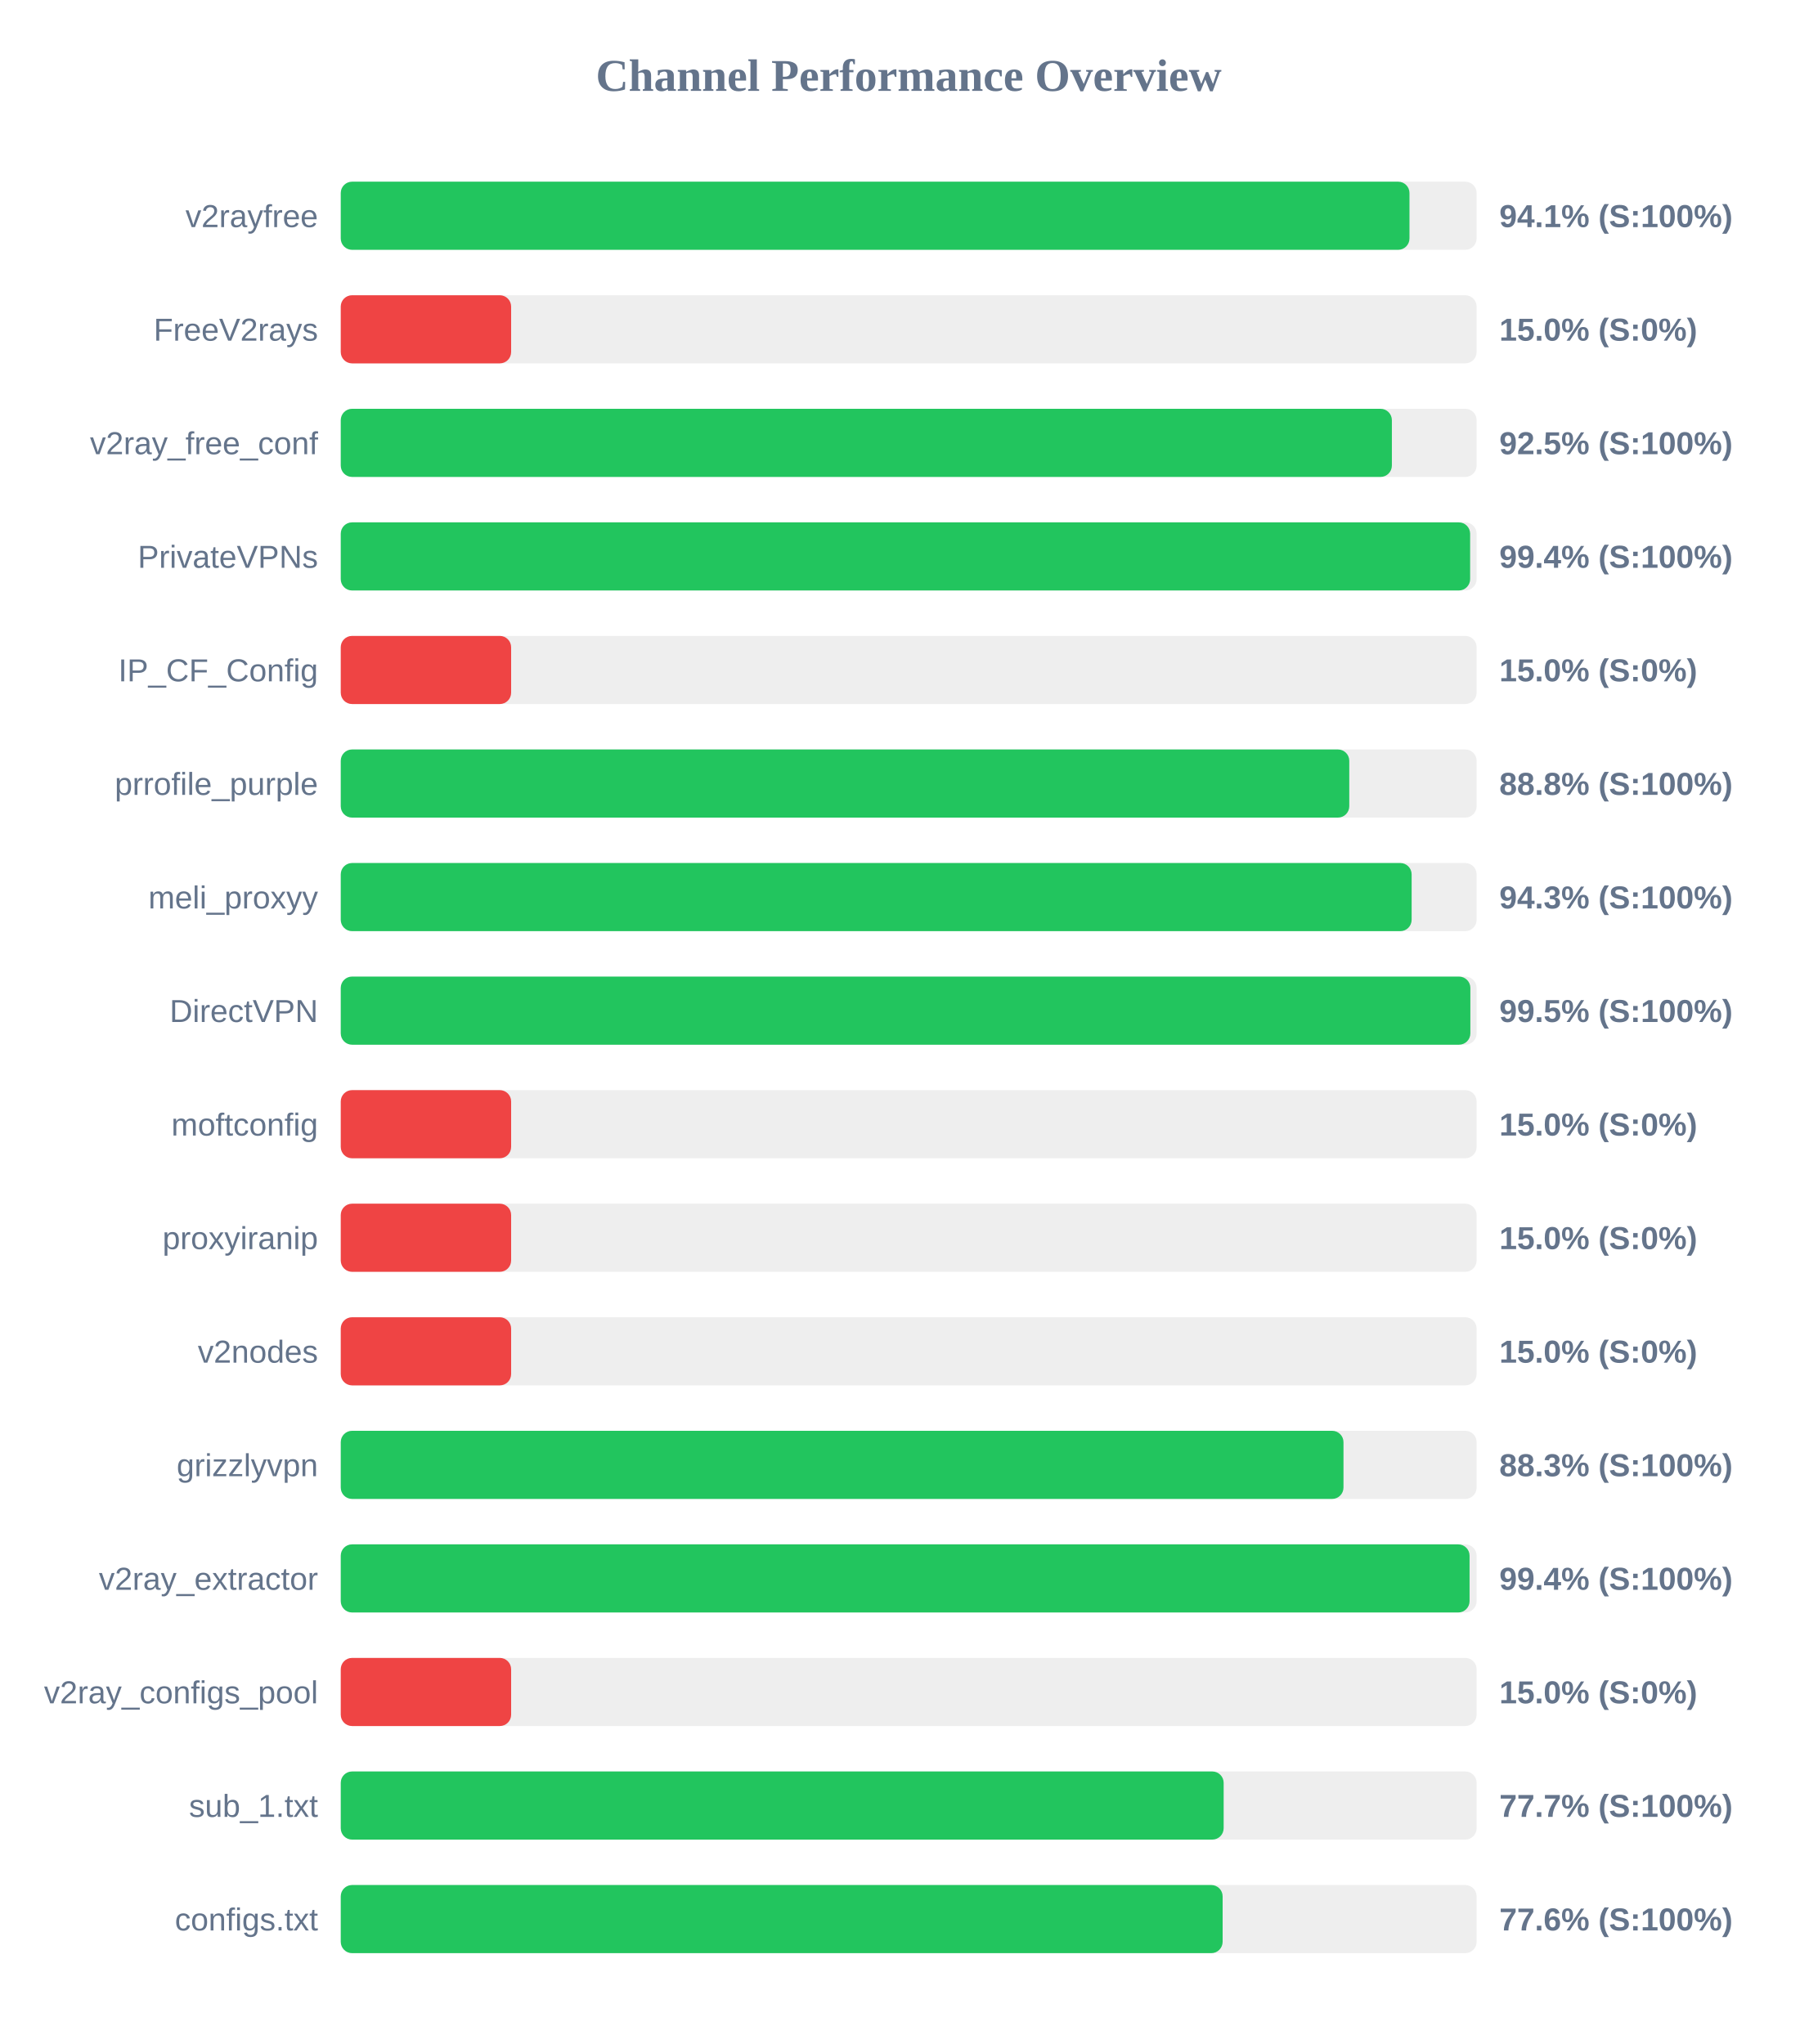
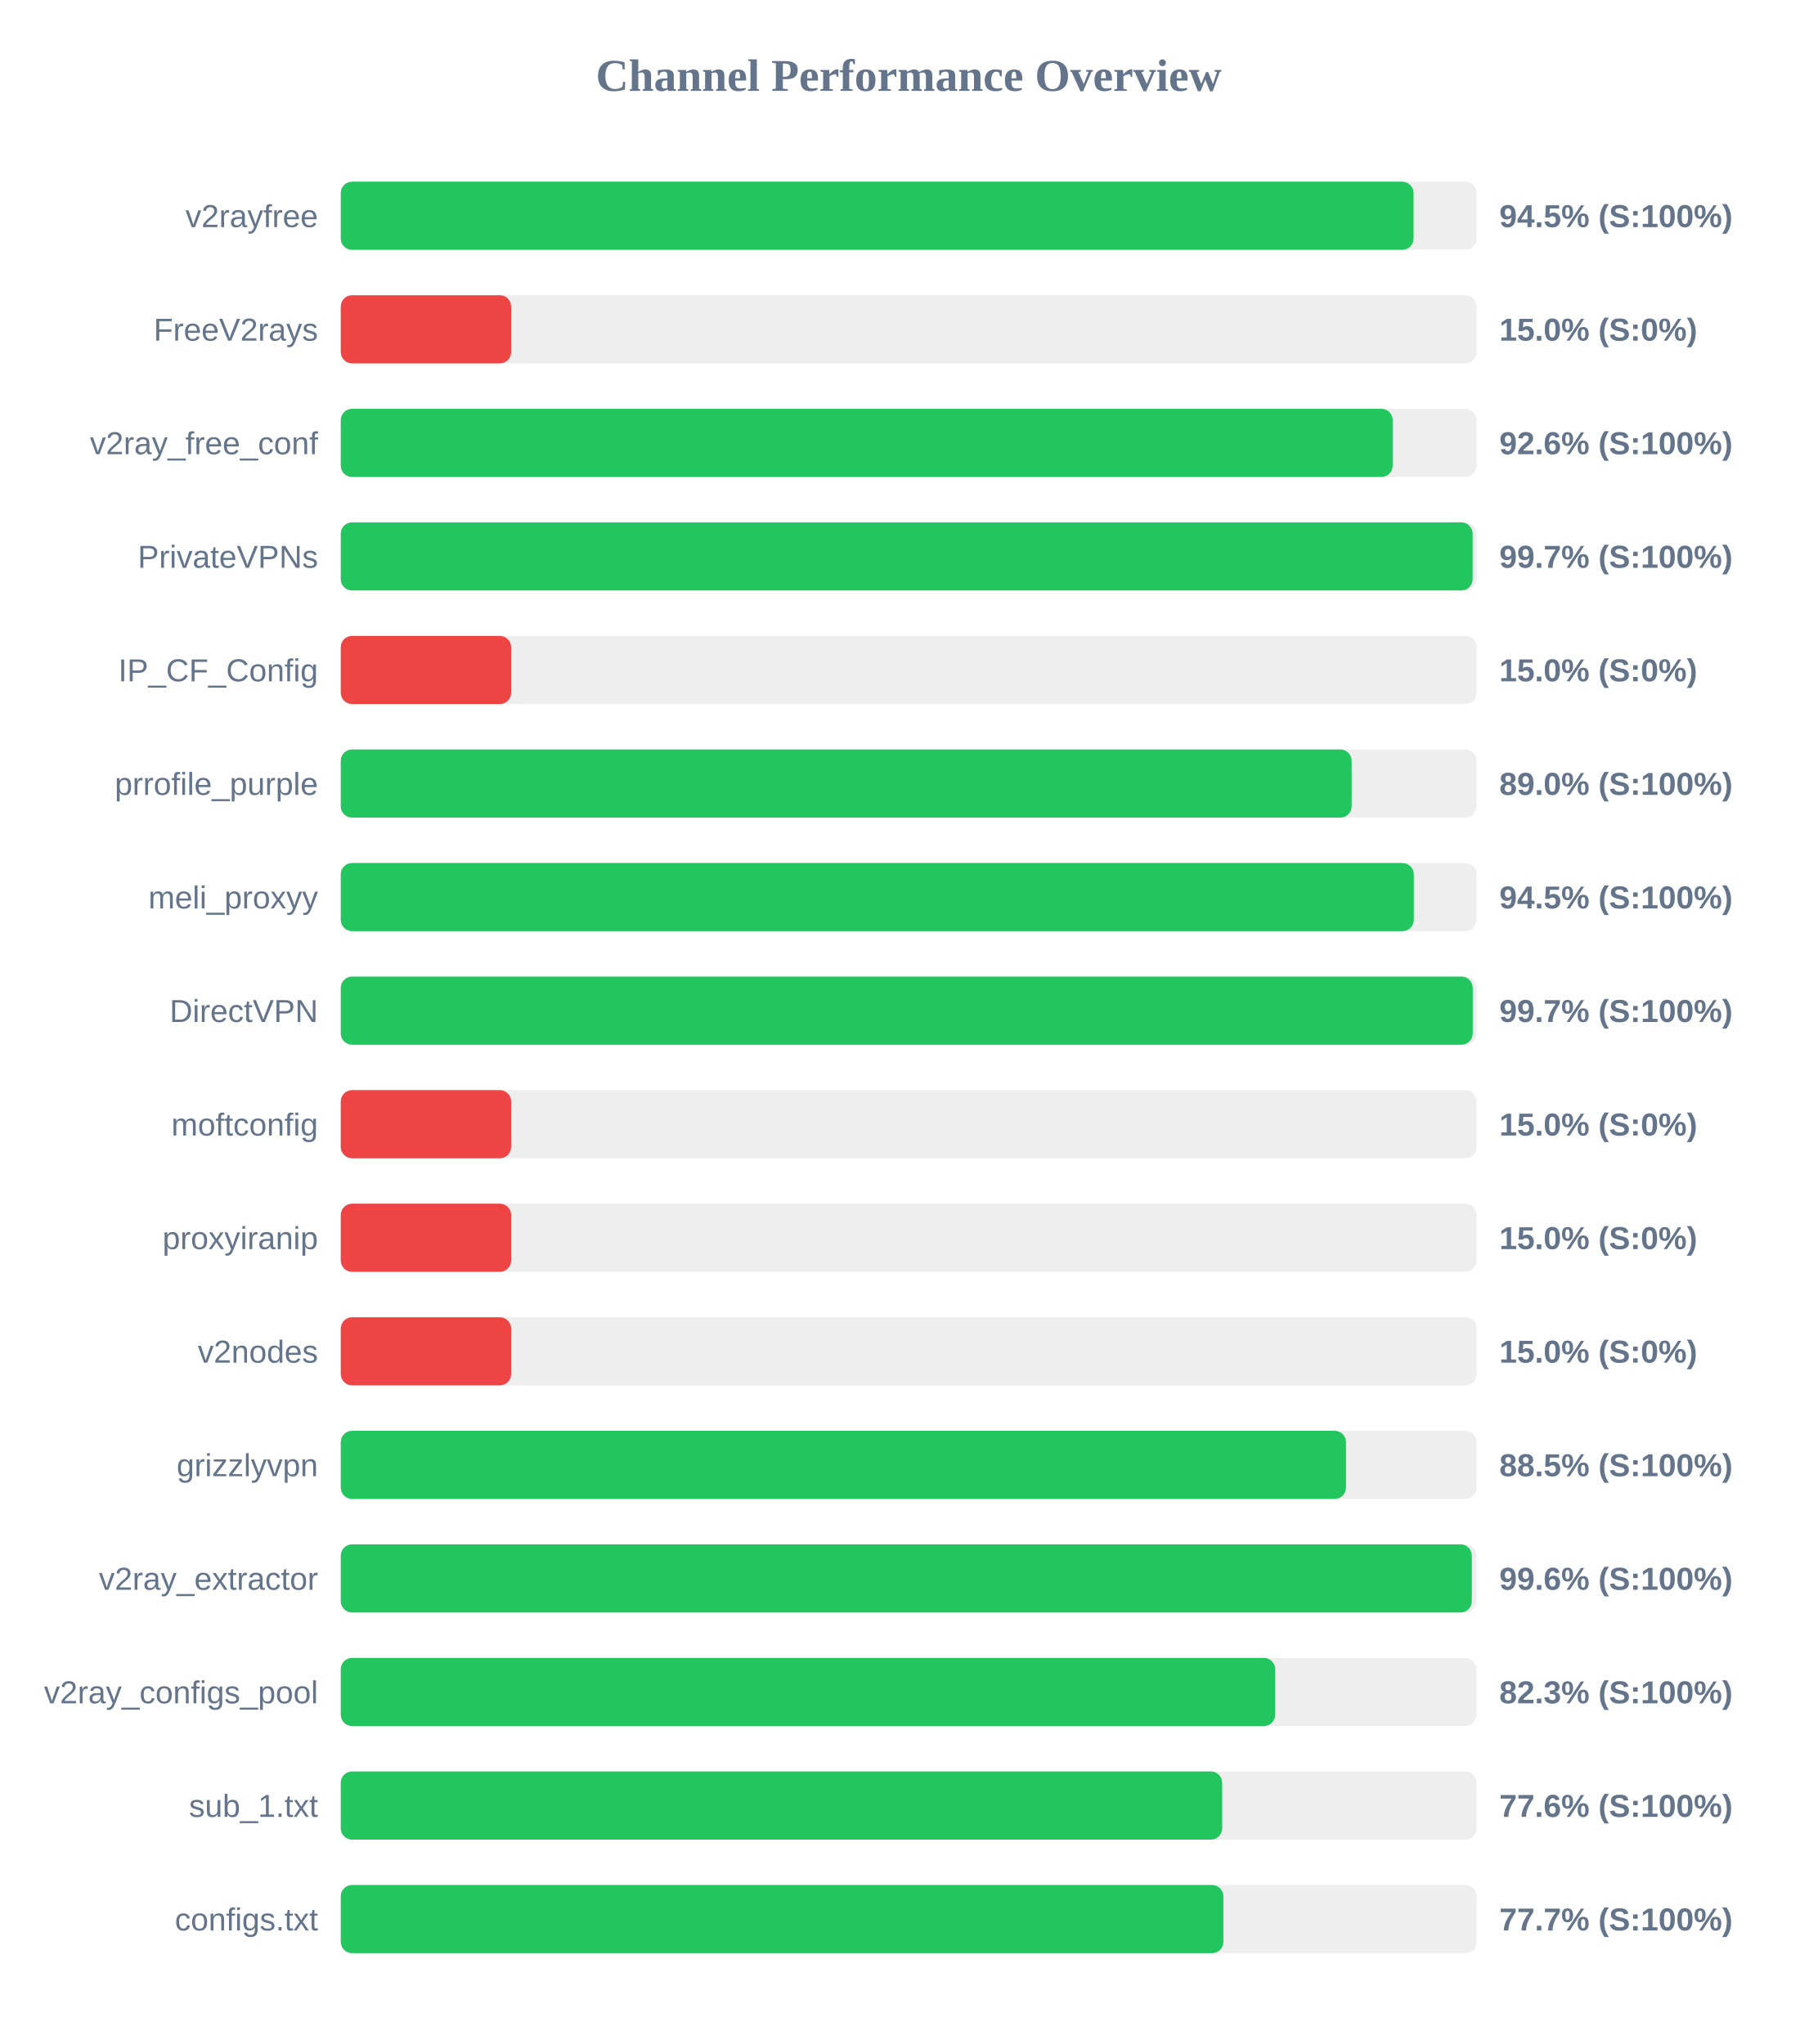
<svg xmlns="http://www.w3.org/2000/svg" width="800" height="900" version="1.1">
  <style>
        .row { font: 14px Arial; fill: #64748b; }
        .score { font: bold 14px Arial; fill: #64748b; }
    </style>
  <text x="400" y="40" text-anchor="middle" font-size="20px" font-weight="bold" fill="#64748b">Channel Performance Overview</text>
  <rect x="150" y="80" width="500" height="30" fill="#eee" rx="5" />
-   <rect x="150" y="80" width="470.45" height="30" fill="#22c55e" rx="5" />
+   <rect x="150" y="80" width="472.25" height="30" fill="#22c55e" rx="5" />
  <text x="140" y="100" text-anchor="end" class="row">v2rayfree</text>
-   <text x="660" y="100" text-anchor="start" class="score">94.1% (S:100%)</text>
+   <text x="660" y="100" text-anchor="start" class="score">94.5% (S:100%)</text>
  <rect x="150" y="130" width="500" height="30" fill="#eee" rx="5" />
  <rect x="150" y="130" width="75.0" height="30" fill="#ef4444" rx="5" />
  <text x="140" y="150" text-anchor="end" class="row">FreeV2rays</text>
  <text x="660" y="150" text-anchor="start" class="score">15.0% (S:0%)</text>
  <rect x="150" y="180" width="500" height="30" fill="#eee" rx="5" />
-   <rect x="150" y="180" width="462.7" height="30" fill="#22c55e" rx="5" />
+   <rect x="150" y="180" width="463.05" height="30" fill="#22c55e" rx="5" />
  <text x="140" y="200" text-anchor="end" class="row">v2ray_free_conf</text>
-   <text x="660" y="200" text-anchor="start" class="score">92.5% (S:100%)</text>
+   <text x="660" y="200" text-anchor="start" class="score">92.6% (S:100%)</text>
  <rect x="150" y="230" width="500" height="30" fill="#eee" rx="5" />
-   <rect x="150" y="230" width="497.15" height="30" fill="#22c55e" rx="5" />
+   <rect x="150" y="230" width="498.25" height="30" fill="#22c55e" rx="5" />
  <text x="140" y="250" text-anchor="end" class="row">PrivateVPNs</text>
-   <text x="660" y="250" text-anchor="start" class="score">99.4% (S:100%)</text>
+   <text x="660" y="250" text-anchor="start" class="score">99.7% (S:100%)</text>
  <rect x="150" y="280" width="500" height="30" fill="#eee" rx="5" />
  <rect x="150" y="280" width="75.0" height="30" fill="#ef4444" rx="5" />
  <text x="140" y="300" text-anchor="end" class="row">IP_CF_Config</text>
  <text x="660" y="300" text-anchor="start" class="score">15.0% (S:0%)</text>
  <rect x="150" y="330" width="500" height="30" fill="#eee" rx="5" />
-   <rect x="150" y="330" width="443.95" height="30" fill="#22c55e" rx="5" />
+   <rect x="150" y="330" width="445.0" height="30" fill="#22c55e" rx="5" />
  <text x="140" y="350" text-anchor="end" class="row">prrofile_purple</text>
-   <text x="660" y="350" text-anchor="start" class="score">88.8% (S:100%)</text>
+   <text x="660" y="350" text-anchor="start" class="score">89.0% (S:100%)</text>
  <rect x="150" y="380" width="500" height="30" fill="#eee" rx="5" />
-   <rect x="150" y="380" width="471.4" height="30" fill="#22c55e" rx="5" />
+   <rect x="150" y="380" width="472.35" height="30" fill="#22c55e" rx="5" />
  <text x="140" y="400" text-anchor="end" class="row">meli_proxyy</text>
-   <text x="660" y="400" text-anchor="start" class="score">94.3% (S:100%)</text>
+   <text x="660" y="400" text-anchor="start" class="score">94.5% (S:100%)</text>
  <rect x="150" y="430" width="500" height="30" fill="#eee" rx="5" />
-   <rect x="150" y="430" width="497.25" height="30" fill="#22c55e" rx="5" />
+   <rect x="150" y="430" width="498.3" height="30" fill="#22c55e" rx="5" />
  <text x="140" y="450" text-anchor="end" class="row">DirectVPN</text>
-   <text x="660" y="450" text-anchor="start" class="score">99.5% (S:100%)</text>
+   <text x="660" y="450" text-anchor="start" class="score">99.7% (S:100%)</text>
  <rect x="150" y="480" width="500" height="30" fill="#eee" rx="5" />
  <rect x="150" y="480" width="75.0" height="30" fill="#ef4444" rx="5" />
  <text x="140" y="500" text-anchor="end" class="row">moftconfig</text>
  <text x="660" y="500" text-anchor="start" class="score">15.0% (S:0%)</text>
  <rect x="150" y="530" width="500" height="30" fill="#eee" rx="5" />
  <rect x="150" y="530" width="75.0" height="30" fill="#ef4444" rx="5" />
  <text x="140" y="550" text-anchor="end" class="row">proxyiranip</text>
  <text x="660" y="550" text-anchor="start" class="score">15.0% (S:0%)</text>
  <rect x="150" y="580" width="500" height="30" fill="#eee" rx="5" />
  <rect x="150" y="580" width="75.0" height="30" fill="#ef4444" rx="5" />
  <text x="140" y="600" text-anchor="end" class="row">v2nodes</text>
  <text x="660" y="600" text-anchor="start" class="score">15.0% (S:0%)</text>
  <rect x="150" y="630" width="500" height="30" fill="#eee" rx="5" />
-   <rect x="150" y="630" width="441.4" height="30" fill="#22c55e" rx="5" />
+   <rect x="150" y="630" width="442.5" height="30" fill="#22c55e" rx="5" />
  <text x="140" y="650" text-anchor="end" class="row">grizzlyvpn</text>
-   <text x="660" y="650" text-anchor="start" class="score">88.3% (S:100%)</text>
+   <text x="660" y="650" text-anchor="start" class="score">88.5% (S:100%)</text>
  <rect x="150" y="680" width="500" height="30" fill="#eee" rx="5" />
-   <rect x="150" y="680" width="496.9" height="30" fill="#22c55e" rx="5" />
+   <rect x="150" y="680" width="497.9" height="30" fill="#22c55e" rx="5" />
  <text x="140" y="700" text-anchor="end" class="row">v2ray_extractor</text>
-   <text x="660" y="700" text-anchor="start" class="score">99.4% (S:100%)</text>
+   <text x="660" y="700" text-anchor="start" class="score">99.6% (S:100%)</text>
  <rect x="150" y="730" width="500" height="30" fill="#eee" rx="5" />
-   <rect x="150" y="730" width="75.0" height="30" fill="#ef4444" rx="5" />
+   <rect x="150" y="730" width="411.35" height="30" fill="#22c55e" rx="5" />
  <text x="140" y="750" text-anchor="end" class="row">v2ray_configs_pool</text>
-   <text x="660" y="750" text-anchor="start" class="score">15.0% (S:0%)</text>
+   <text x="660" y="750" text-anchor="start" class="score">82.3% (S:100%)</text>
  <rect x="150" y="780" width="500" height="30" fill="#eee" rx="5" />
-   <rect x="150" y="780" width="388.65" height="30" fill="#22c55e" rx="5" />
+   <rect x="150" y="780" width="388.0" height="30" fill="#22c55e" rx="5" />
  <text x="140" y="800" text-anchor="end" class="row">sub_1.txt</text>
-   <text x="660" y="800" text-anchor="start" class="score">77.7% (S:100%)</text>
+   <text x="660" y="800" text-anchor="start" class="score">77.6% (S:100%)</text>
  <rect x="150" y="830" width="500" height="30" fill="#eee" rx="5" />
-   <rect x="150" y="830" width="388.2" height="30" fill="#22c55e" rx="5" />
+   <rect x="150" y="830" width="388.55" height="30" fill="#22c55e" rx="5" />
  <text x="140" y="850" text-anchor="end" class="row">configs.txt</text>
-   <text x="660" y="850" text-anchor="start" class="score">77.6% (S:100%)</text>
+   <text x="660" y="850" text-anchor="start" class="score">77.7% (S:100%)</text>
</svg>
